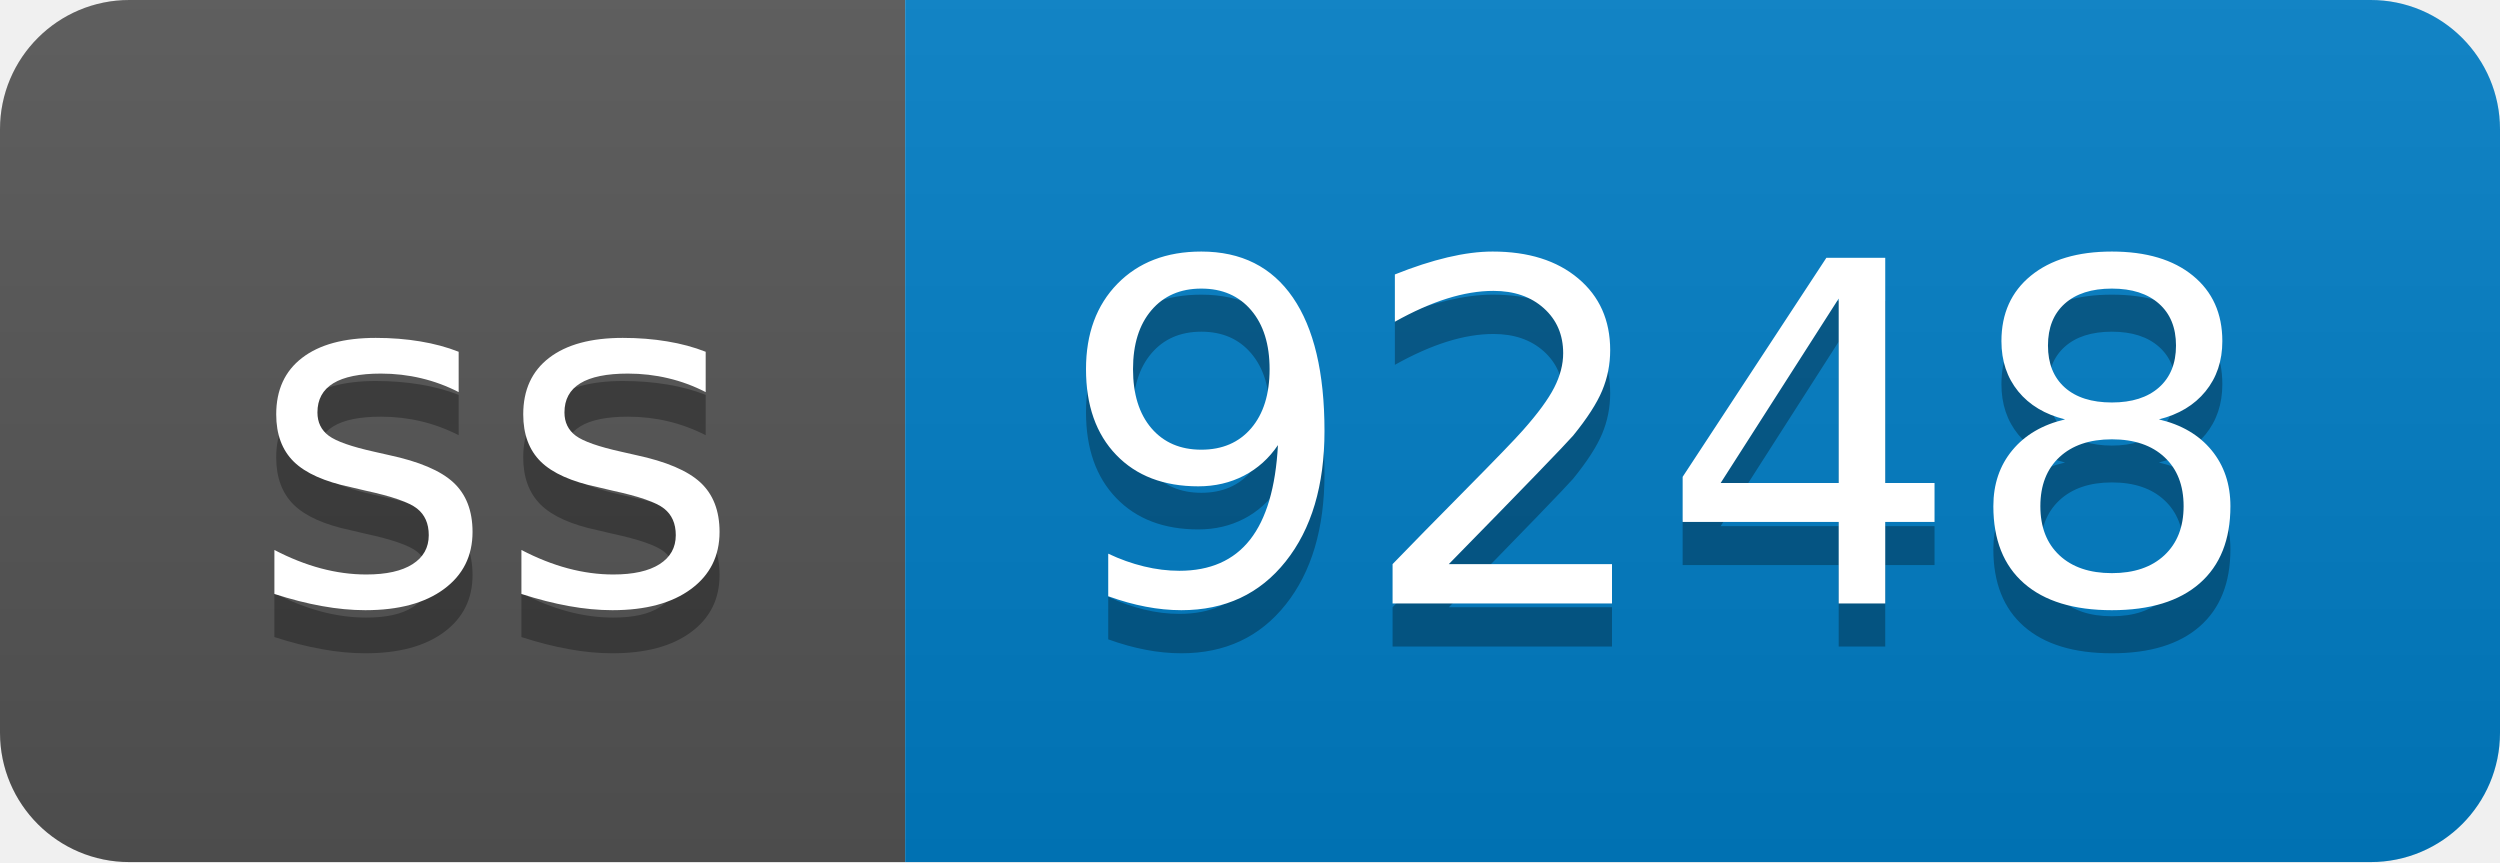
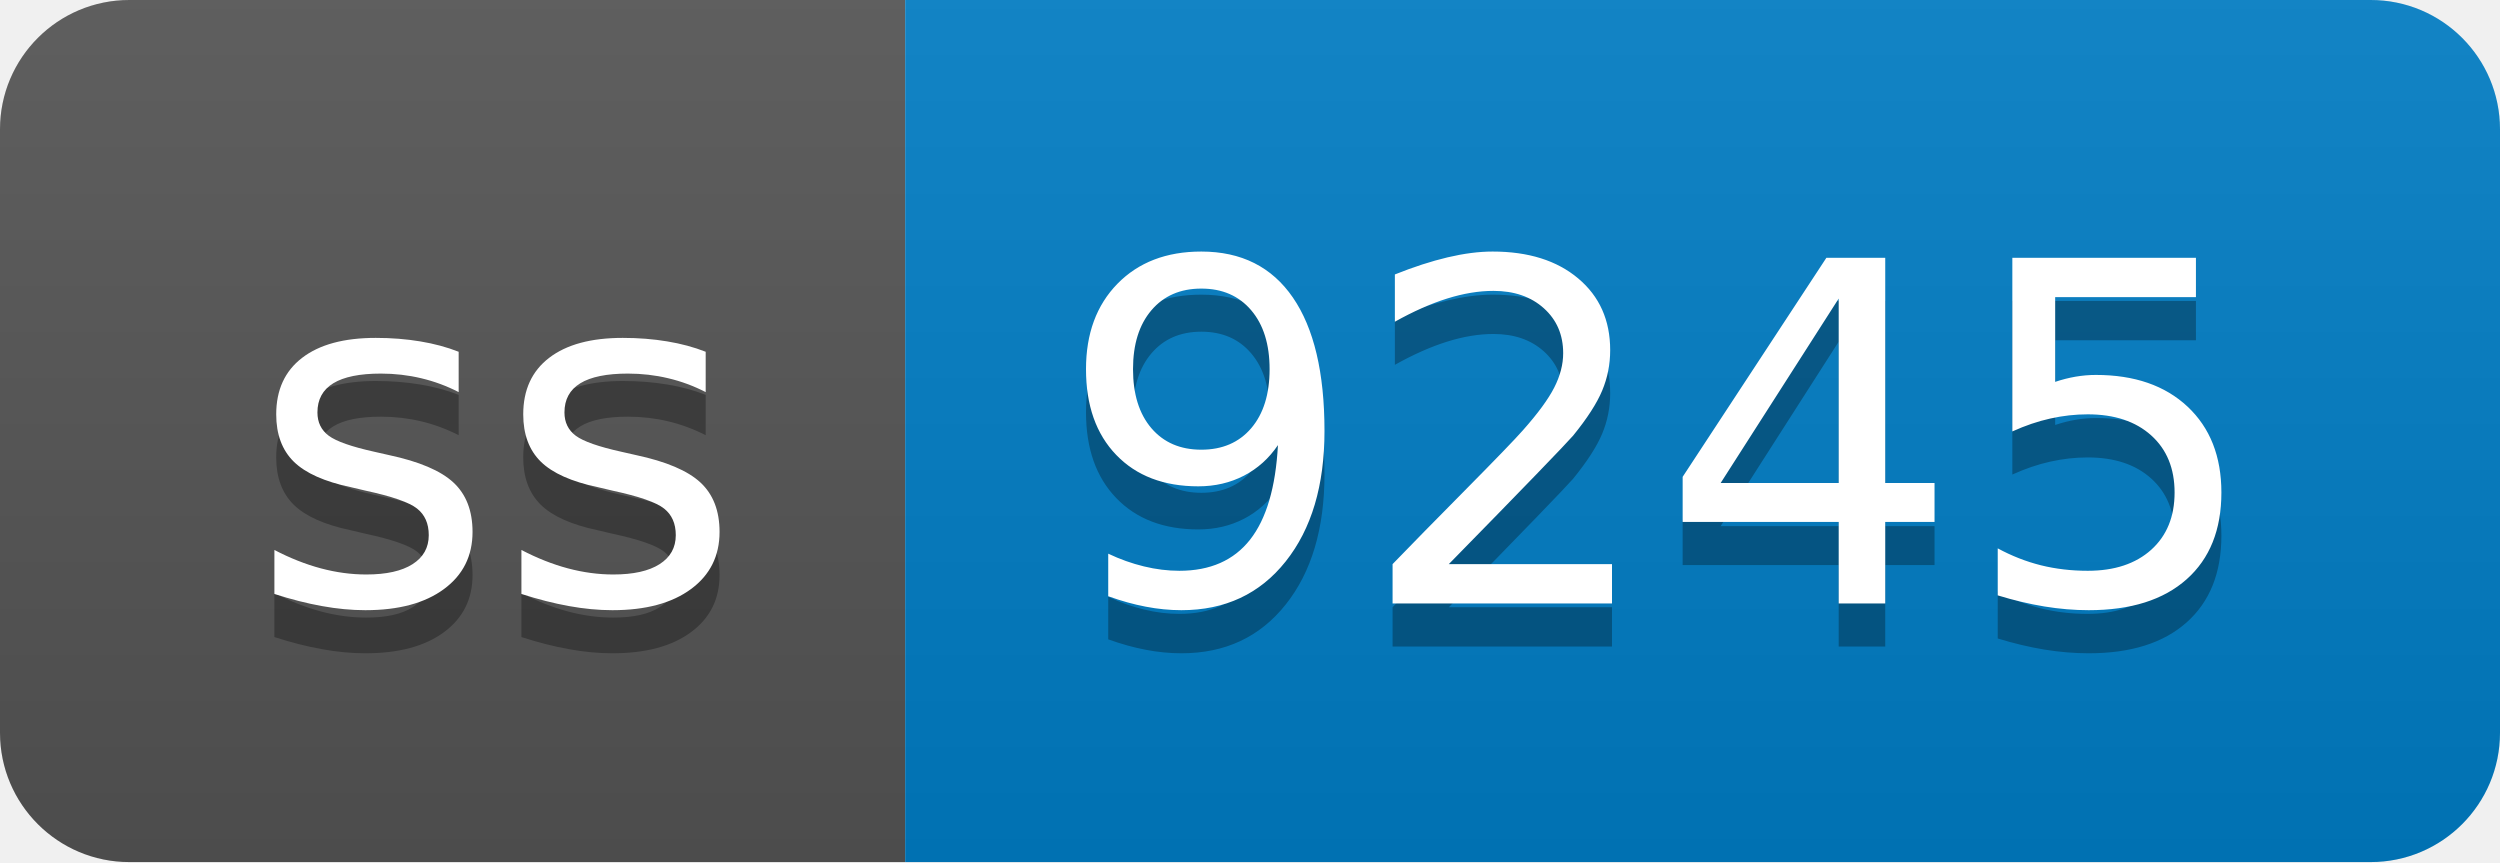
- <svg xmlns="http://www.w3.org/2000/svg" width="58" height="20" role="img" aria-label="ss: 9248">
+ <svg xmlns="http://www.w3.org/2000/svg" width="58" height="20" role="img" aria-label="ss: 9245">
  <linearGradient id="s" x2="0" y2="100%">
    <stop offset="0" stop-color="#bbb" stop-opacity=".1" />
    <stop offset="1" stop-opacity=".1" />
  </linearGradient>
  <clipPath id="r">
    <rect width="58" height="20" rx="3" fill="#fff" />
  </clipPath>
  <g clip-path="url(#r)">
    <rect width="21" height="20" fill="#555" />
    <rect x="21" width="37" height="20" fill="#007ec6" />
    <rect width="58" height="20" fill="url(#s)" />
  </g>
  <g fill="#fff" text-anchor="middle" font-family="Verdana,Geneva,DejaVu Sans,sans-serif" text-rendering="geometricPrecision" font-size="110">
    <text aria-hidden="true" x="115" y="150" fill="#010101" fill-opacity=".3" transform="scale(.1)" textLength="110">ss</text>
    <text x="115" y="140" transform="scale(.1)" fill="#fff" textLength="110">ss</text>
-     <text aria-hidden="true" x="385" y="150" fill="#010101" fill-opacity=".3" transform="scale(.1)" textLength="270">9248</text>
-     <text x="385" y="140" transform="scale(.1)" fill="#fff" textLength="270">9248</text>
+     <text aria-hidden="true" x="385" y="150" fill="#010101" fill-opacity=".3" transform="scale(.1)" textLength="270">9245</text>
+     <text x="385" y="140" transform="scale(.1)" fill="#fff" textLength="270">9245</text>
  </g>
</svg>
